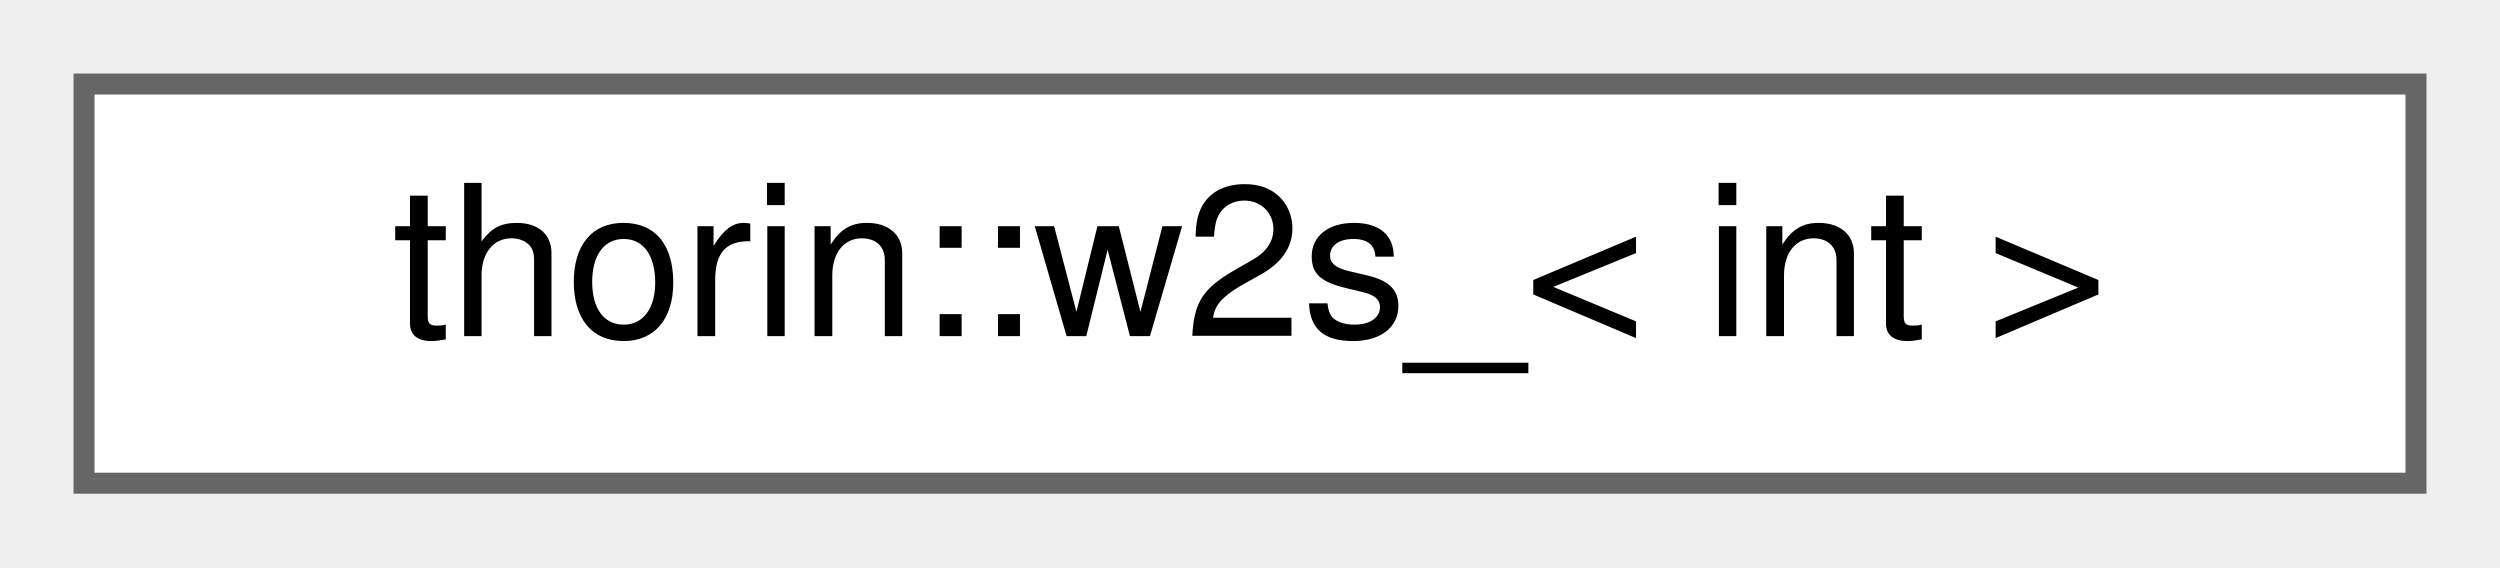
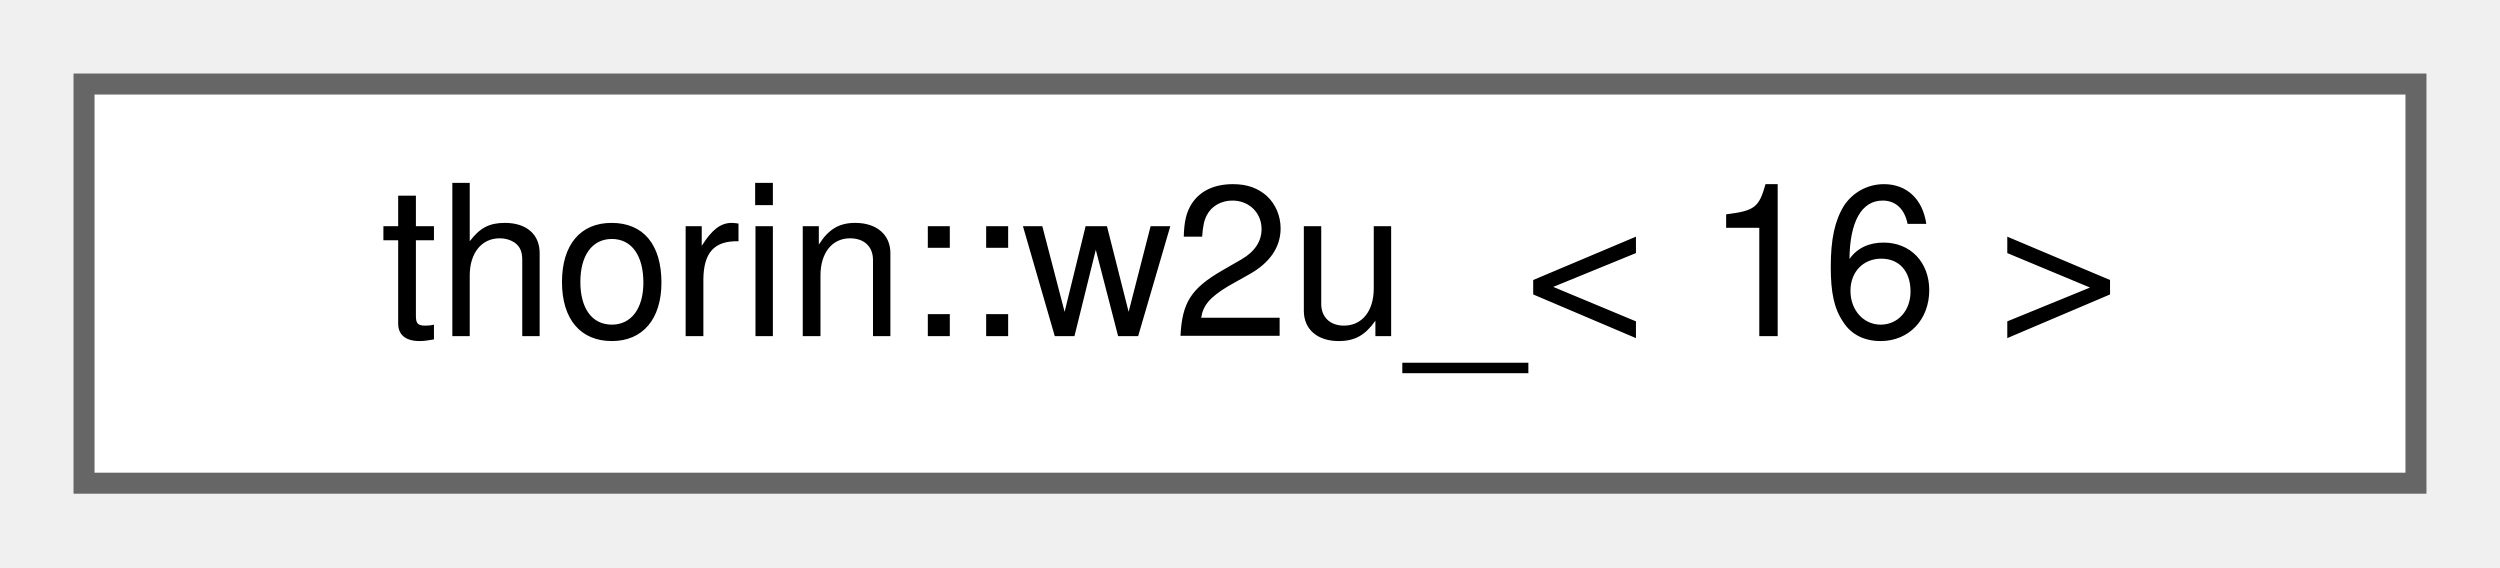
<svg xmlns="http://www.w3.org/2000/svg" xmlns:xlink="http://www.w3.org/1999/xlink" width="119pt" height="27pt" viewBox="0.00 0.00 119.00 27.00">
  <g id="graph0" class="graph" transform="scale(1 1) rotate(0) translate(4 23)">
    <g id="node1" class="node">
      <g id="a_node1">
-         <a xlink:href="namespacethorin.html#structthorin_1_1w2s__" target="_top" xlink:title=" ">
+         <a xlink:href="namespacethorin.html#structthorin_1_1w2u___3_0116_01_4" target="_top" xlink:title=" ">
          <polygon fill="white" stroke="#666666" points="111,-19 0,-19 0,0 111,0 111,-19" />
-           <text text-anchor="middle" x="55.5" y="-7" font-family="Helvetica,sans-Serif" font-size="10.00">thorin::w2s_&lt; int &gt;</text>
+           <text text-anchor="middle" x="55.5" y="-7" font-family="Helvetica,sans-Serif" font-size="10.00">thorin::w2u_&lt; 16 &gt;</text>
        </a>
      </g>
    </g>
  </g>
</svg>
